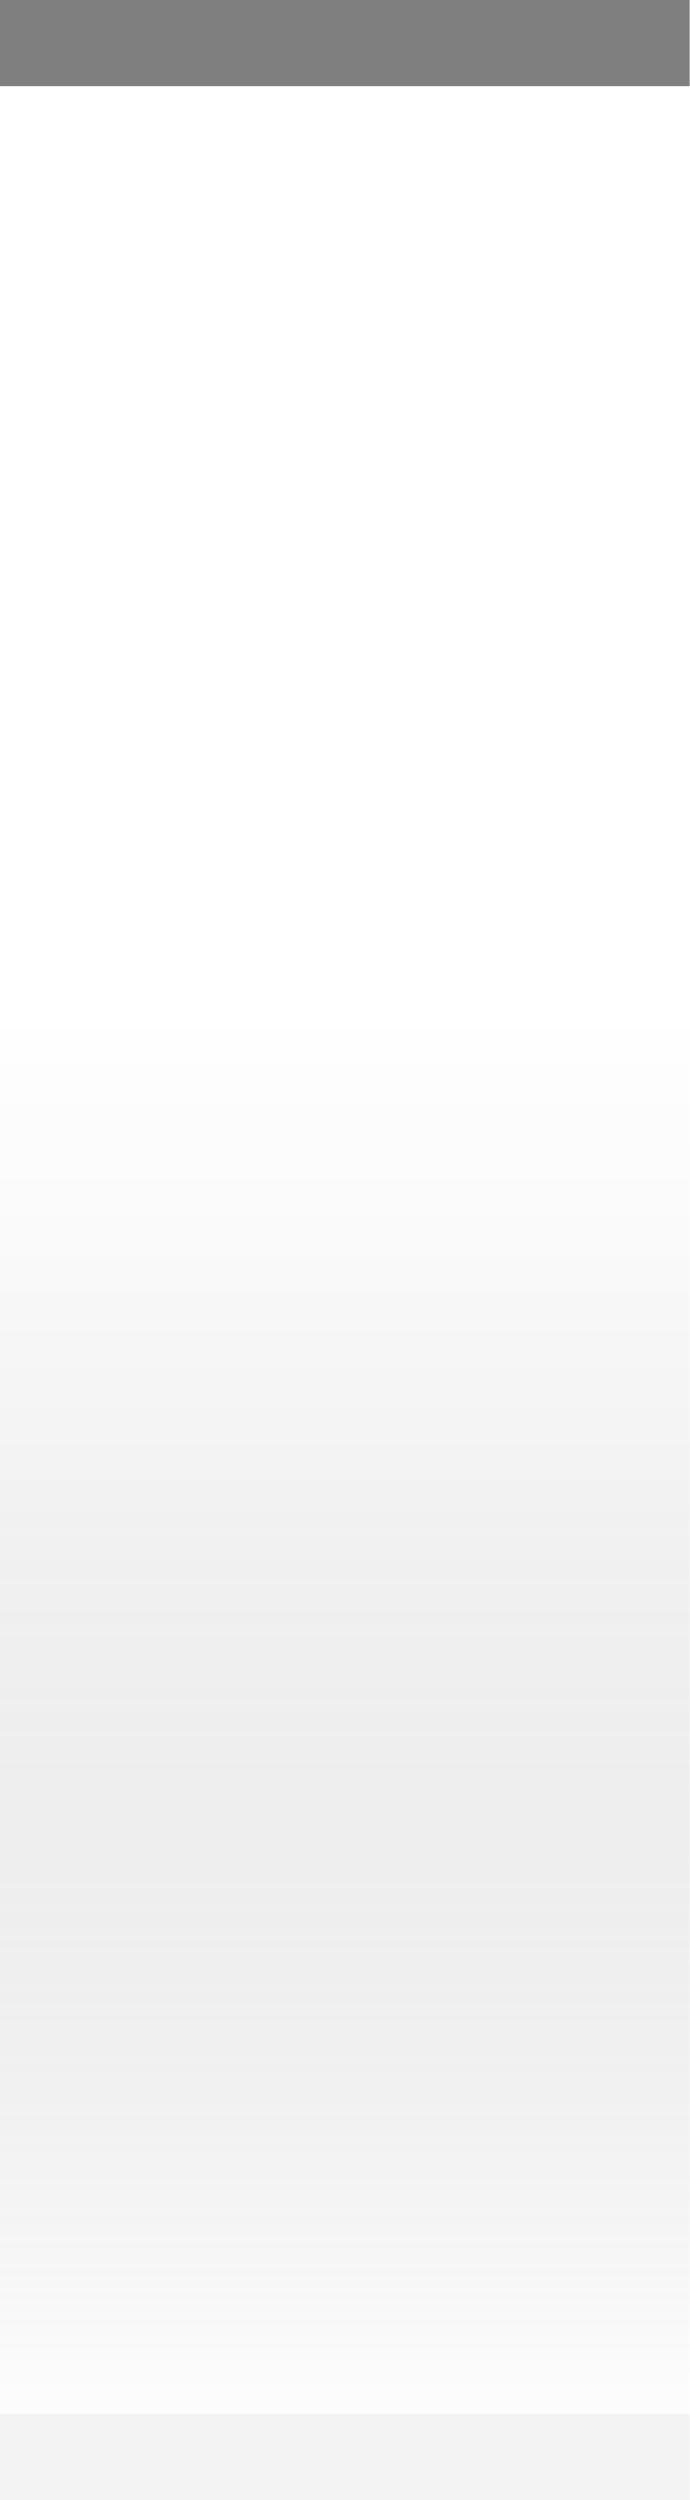
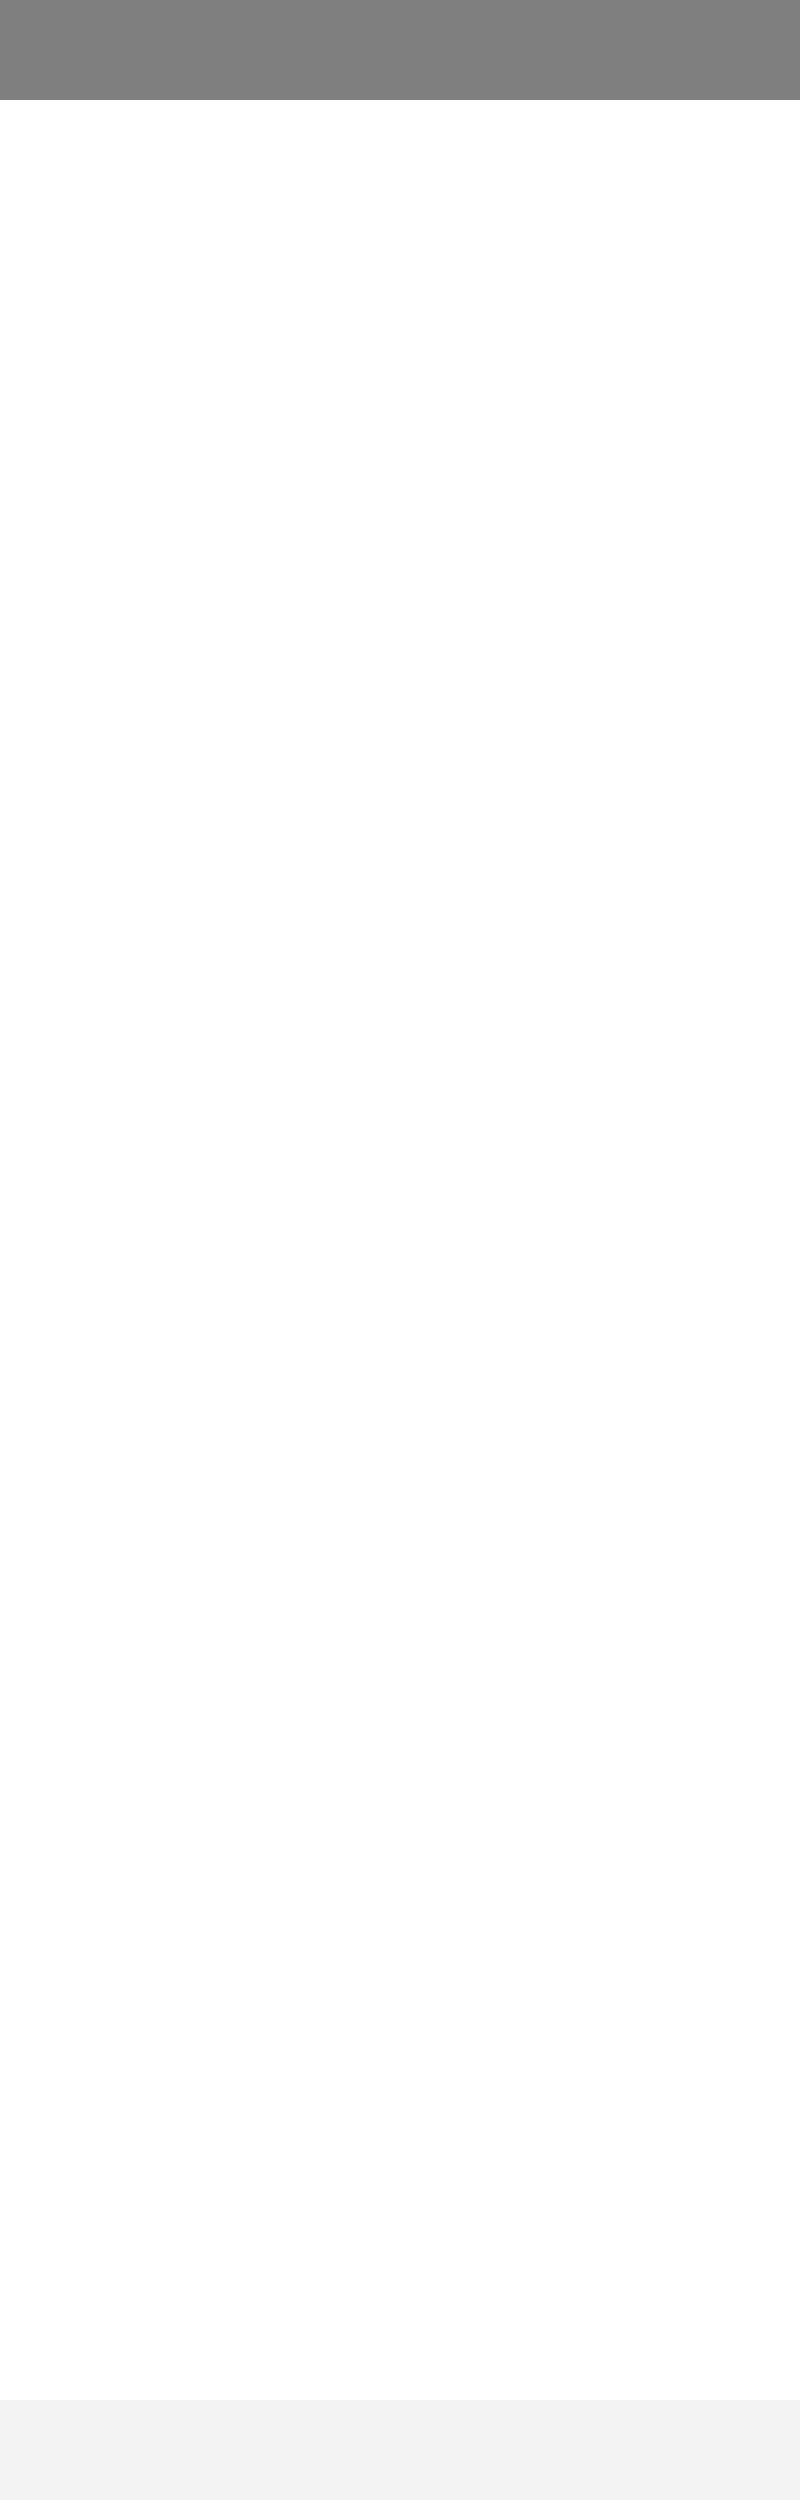
- <svg xmlns="http://www.w3.org/2000/svg" xmlns:xlink="http://www.w3.org/1999/xlink" width="8" height="29" id="svg2" version="1.0">
+ <svg xmlns="http://www.w3.org/2000/svg" xmlns:xlink="http://www.w3.org/1999/xlink" width="8" height="25" id="svg2" version="1.0">
  <defs id="defs4">
    <linearGradient id="linearGradient1886">
      <stop style="stop-color:white;stop-opacity:1;" offset="0" id="stop1888" />
      <stop style="stop-color:white;stop-opacity:0.25;" offset="1" id="stop1890" />
    </linearGradient>
    <linearGradient id="linearGradient5873">
      <stop id="stop5875" offset="0" style="stop-color:white;stop-opacity:1;" />
      <stop id="stop5877" offset="0.5" style="stop-color:white;stop-opacity:0.90;" />
      <stop id="stop5879" offset="1" style="stop-color:white;stop-opacity:0;" />
    </linearGradient>
    <linearGradient id="linearGradient5847">
      <stop id="stop5849" offset="0" style="stop-color:black;stop-opacity:0;" />
      <stop id="stop2776" offset="0.4" style="stop-color:black;stop-opacity:0;" />
-       <stop id="stop2779" offset="0.6" style="stop-color:black;stop-opacity:0.05;" />
-       <stop id="stop5851" offset="1" style="stop-color:white;stop-opacity:0.20;" />
    </linearGradient>
-     <linearGradient xlink:href="#linearGradient5847" id="linearGradient6945" gradientUnits="userSpaceOnUse" x1="0" y1="0.5" x2="0" y2="28.5" gradientTransform="matrix(1,0,0,1,0,0)" />
+     <linearGradient xlink:href="#linearGradient5847" id="linearGradient6945" gradientUnits="userSpaceOnUse" x1="0" y1="0.5" x2="0" y2="24.5" gradientTransform="matrix(1,0,0,1,0,0)" />
    <linearGradient xlink:href="#linearGradient5873" id="linearGradient6962" x1="0" y1="1" x2="0" y2="8" gradientUnits="userSpaceOnUse" gradientTransform="matrix(1,0,0,0.2,0,1)" />
    <linearGradient xlink:href="#linearGradient1886" id="linearGradient1892" x1="0" y1="1" x2="0" y2="14" gradientUnits="userSpaceOnUse" gradientTransform="matrix(0.75,0,0,1,0.75,0)" />
  </defs>
  <g id="layer2" style="display:inline">
-     <path style="fill:url(#linearGradient6945);fill-opacity:1;fill-rule:evenodd;stroke:none;stroke-width:1;stroke-linecap:square;stroke-linejoin:miter;stroke-miterlimit:4;stroke-dasharray:none;stroke-opacity:1" d="M 0,0.5 L 8,0.5 C 8,0.5 8,28 8,28 L 0,28 L 0,0.5 z " id="path6057" />
+     <path style="fill:url(#linearGradient6945);fill-opacity:1;fill-rule:evenodd;stroke:none;stroke-width:1;stroke-linecap:square;stroke-linejoin:miter;stroke-miterlimit:4;stroke-dasharray:none;stroke-opacity:1" d="M 0,0.5 L 8,0.5 C 8,0.5 8,26 8,26 L 0,26 L 0,0.5 z " id="path6057" />
  </g>
  <g id="layer3">
    <path style="fill:url(#linearGradient6962);fill-opacity:0.60;fill-rule:evenodd;stroke:none;stroke-width:1px;stroke-linecap:square;stroke-linejoin:miter;stroke-opacity:1" d="M 0,1 L 8,1 C 8,1 8,4 8,4 L 0,4 L 0,3 z " id="path6061" />
-     <rect style="opacity:0.5;fill:url(#linearGradient1892);fill-opacity:1;stroke:none;stroke-width:0;stroke-linecap:round;stroke-linejoin:round;stroke-miterlimit:4;stroke-dasharray:none;stroke-opacity:1" id="rect1884" width="8" height="14" x="0" y="1" />
+     <rect style="opacity:0.5;fill:url(#linearGradient1892);fill-opacity:0.80;stroke:none;stroke-width:0;stroke-linecap:round;stroke-linejoin:round;stroke-miterlimit:4;stroke-dasharray:none;stroke-opacity:1" id="rect1884" width="8" height="12" x="0" y="1" />
  </g>
  <g id="layer1" style="display:inline">
    <path style="fill:none;fill-opacity:0.50;fill-rule:evenodd;stroke:black;stroke-width:1px;stroke-linecap:square;stroke-linejoin:miter;stroke-opacity:0.50" d="M 0.5,0.5 L 7.5,0.5" id="path6059" />
  </g>
  <g id="layer5">
-     <path style="fill:none;fill-opacity:0.50;fill-rule:evenodd;stroke:black;stroke-width:1px;stroke-linecap:square;stroke-linejoin:miter;stroke-opacity:0.05" d="M 0.5,28.5 L 7.5,28.5" id="path6989" />
+     <path style="fill:none;fill-opacity:0.50;fill-rule:evenodd;stroke:black;stroke-width:1px;stroke-linecap:square;stroke-linejoin:miter;stroke-opacity:0.05" d="M 0.5,24.5 L 7.5,24.5" id="path6989" />
  </g>
</svg>
